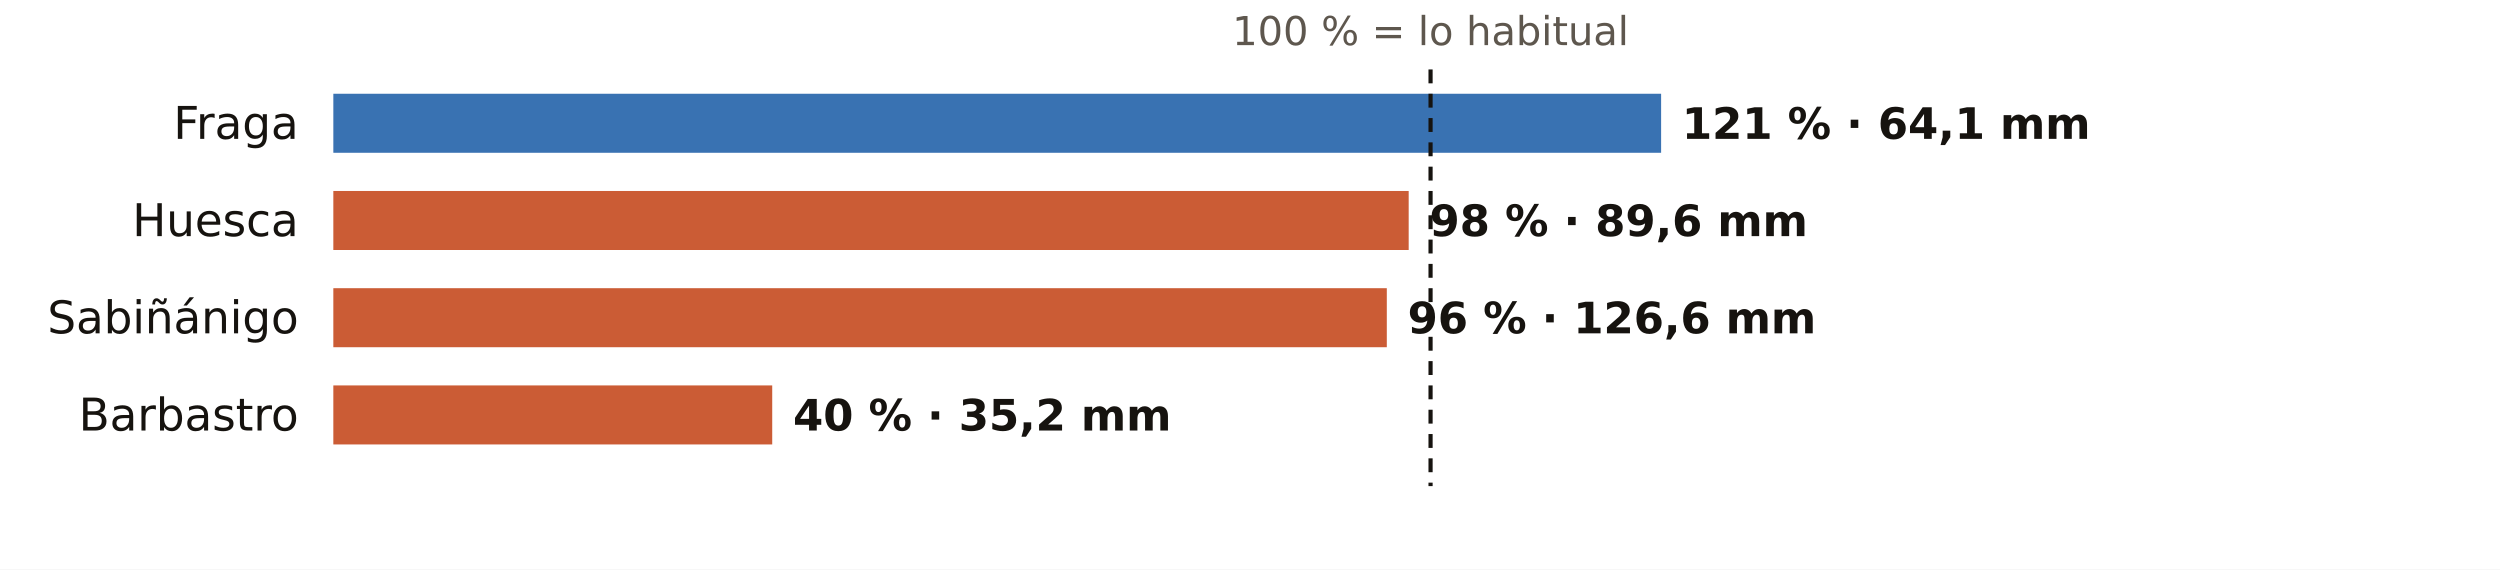
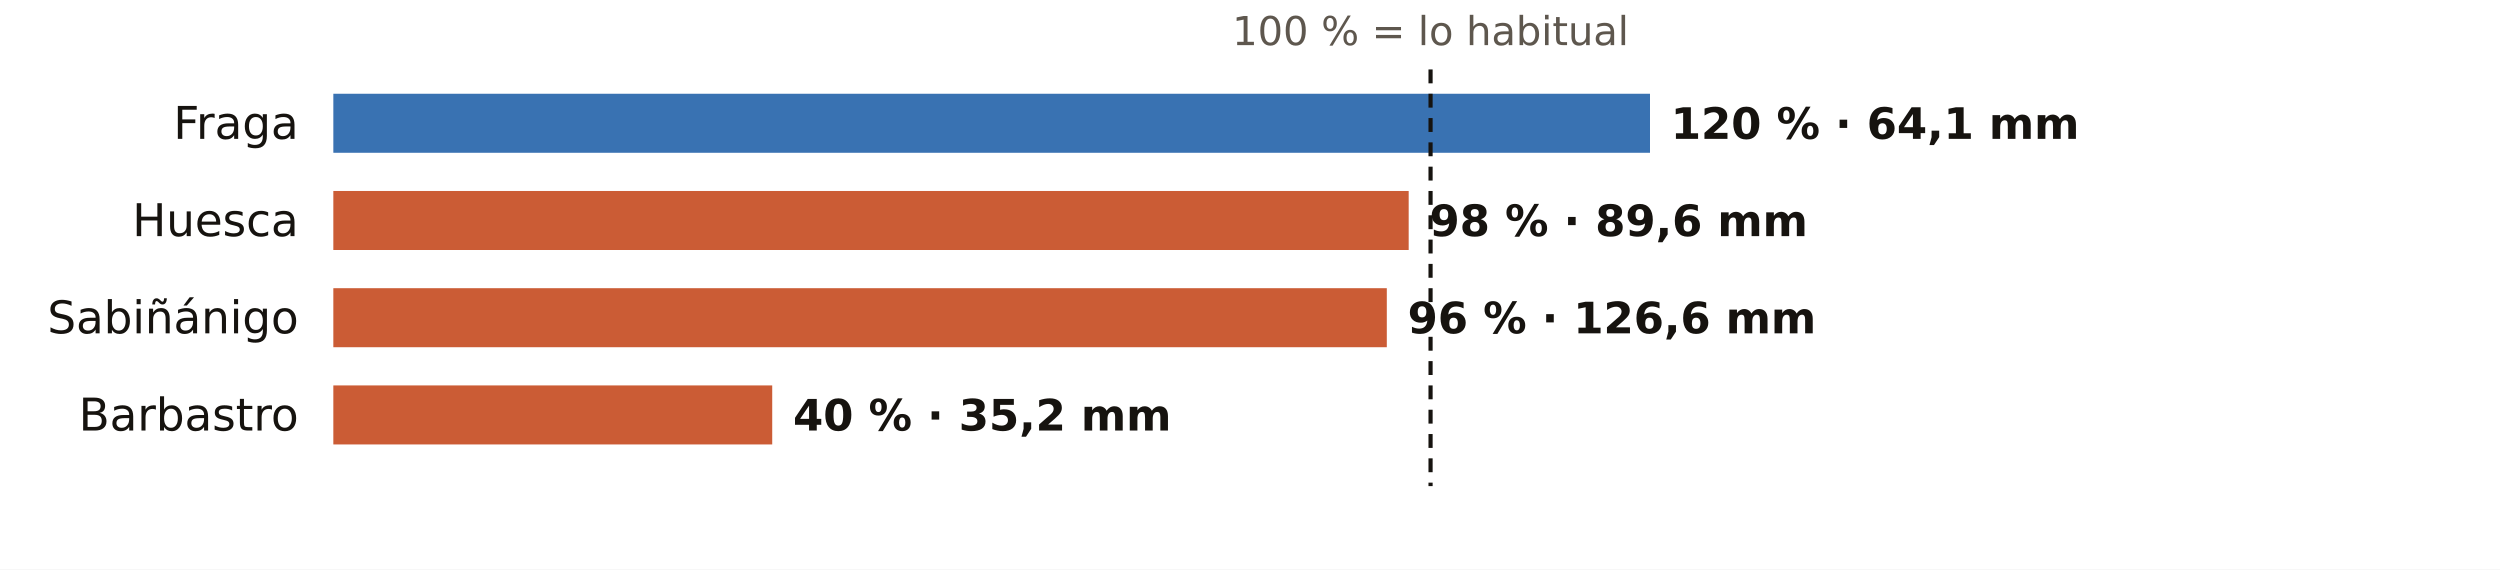
<svg xmlns="http://www.w3.org/2000/svg" viewBox="0 0 720 164" width="720" height="164" role="img" aria-label="El otoño en los pluviómetros de AEMET de Huesca: % de lo habitual">
  <rect width="720" height="164" fill="#FFFFFF" />
  <text x="412.0" y="13.0" font-size="11.5" fill="#5E574E" text-anchor="middle" font-weight="400" font-family="Public Sans, DejaVu Sans, Arial, sans-serif">100 % = lo habitual</text>
  <text x="86.0" y="40.0" font-size="13" fill="#16130F" text-anchor="end" font-weight="500" font-family="Public Sans, DejaVu Sans, Arial, sans-serif">Fraga</text>
-   <rect x="96" y="27" width="382.4" height="17" fill="#1F5FA8" opacity="0.88" />
-   <text x="484.4" y="40.0" font-size="12.5" fill="#16130F" text-anchor="start" font-weight="600" font-family="Public Sans, DejaVu Sans, Arial, sans-serif">121 % · 64,1 mm</text>
+   <rect x="96" y="27" width="379.2" height="17" fill="#1F5FA8" opacity="0.88" />
+   <text x="481.2" y="40.0" font-size="12.5" fill="#16130F" text-anchor="start" font-weight="600" font-family="Public Sans, DejaVu Sans, Arial, sans-serif">120 % · 64,1 mm</text>
  <text x="86.0" y="68.0" font-size="13" fill="#16130F" text-anchor="end" font-weight="500" font-family="Public Sans, DejaVu Sans, Arial, sans-serif">Huesca</text>
  <rect x="96" y="55" width="309.7" height="17" fill="#C4461A" opacity="0.88" />
  <text x="411.7" y="68.0" font-size="12.5" fill="#16130F" text-anchor="start" font-weight="600" font-family="Public Sans, DejaVu Sans, Arial, sans-serif">98 % · 89,6 mm</text>
  <text x="86.0" y="96.0" font-size="13" fill="#16130F" text-anchor="end" font-weight="500" font-family="Public Sans, DejaVu Sans, Arial, sans-serif">Sabiñánigo</text>
  <rect x="96" y="83" width="303.4" height="17" fill="#C4461A" opacity="0.88" />
  <text x="405.4" y="96.0" font-size="12.5" fill="#16130F" text-anchor="start" font-weight="600" font-family="Public Sans, DejaVu Sans, Arial, sans-serif">96 % · 126,6 mm</text>
  <text x="86.0" y="124.0" font-size="13" fill="#16130F" text-anchor="end" font-weight="500" font-family="Public Sans, DejaVu Sans, Arial, sans-serif">Barbastro</text>
  <rect x="96" y="111" width="126.4" height="17" fill="#C4461A" opacity="0.88" />
  <text x="228.4" y="124.0" font-size="12.5" fill="#16130F" text-anchor="start" font-weight="600" font-family="Public Sans, DejaVu Sans, Arial, sans-serif">40 % · 35,2 mm</text>
  <line x1="412.0" x2="412.0" y1="20" y2="140" stroke="#16130F" stroke-width="1.2" stroke-dasharray="4 3" />
</svg>
